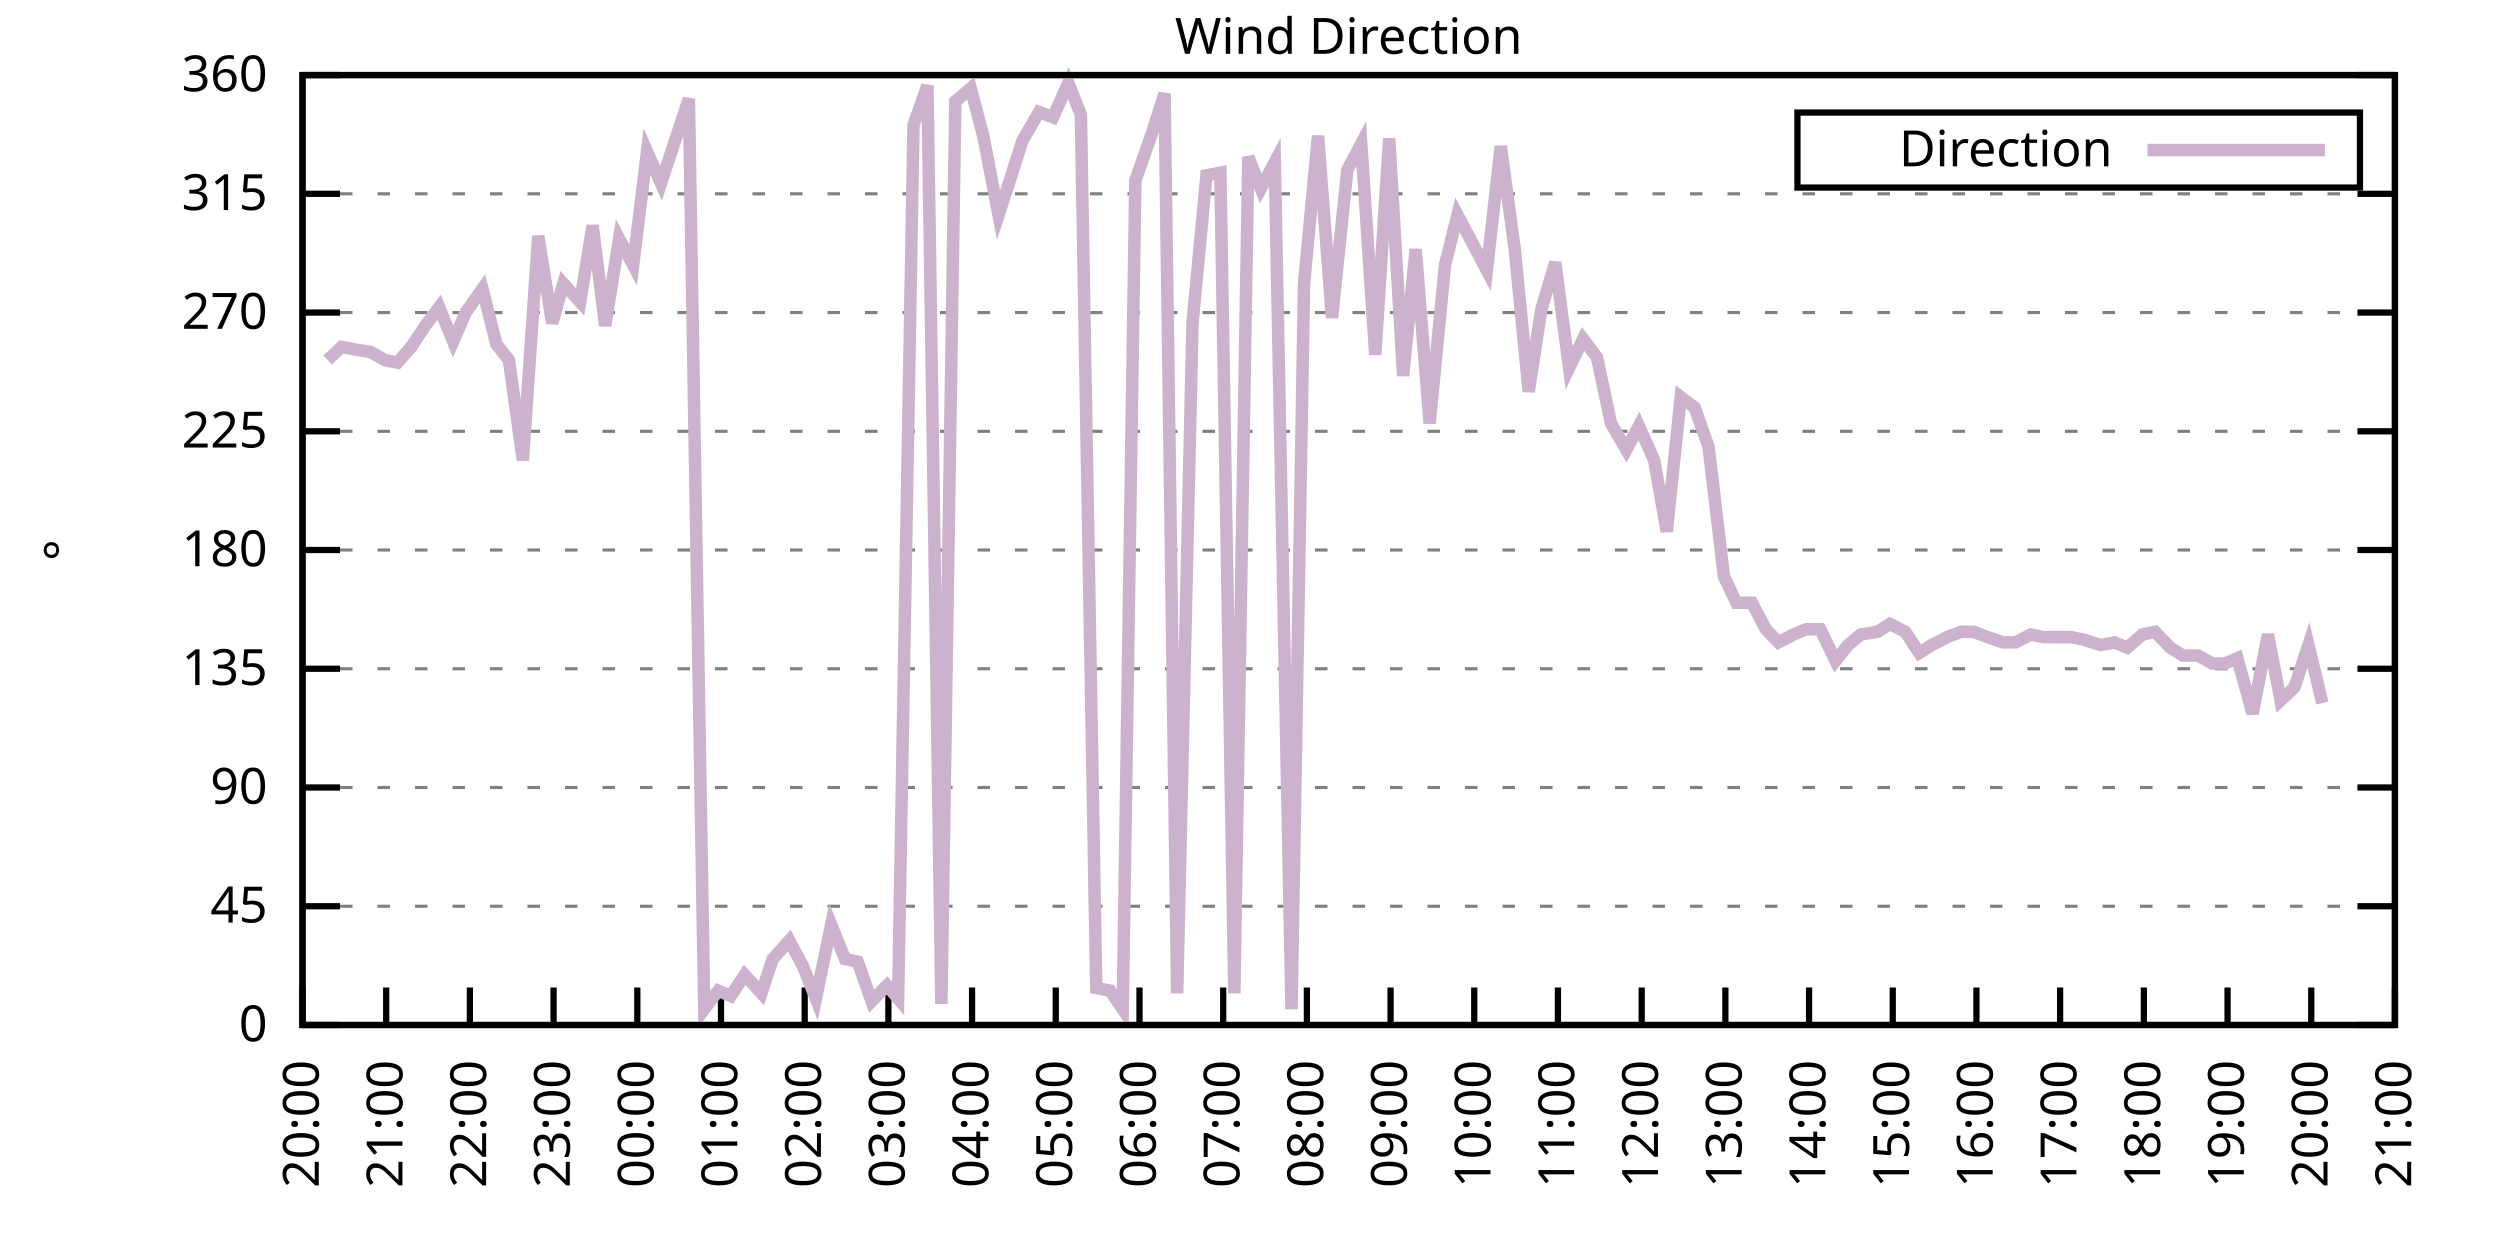
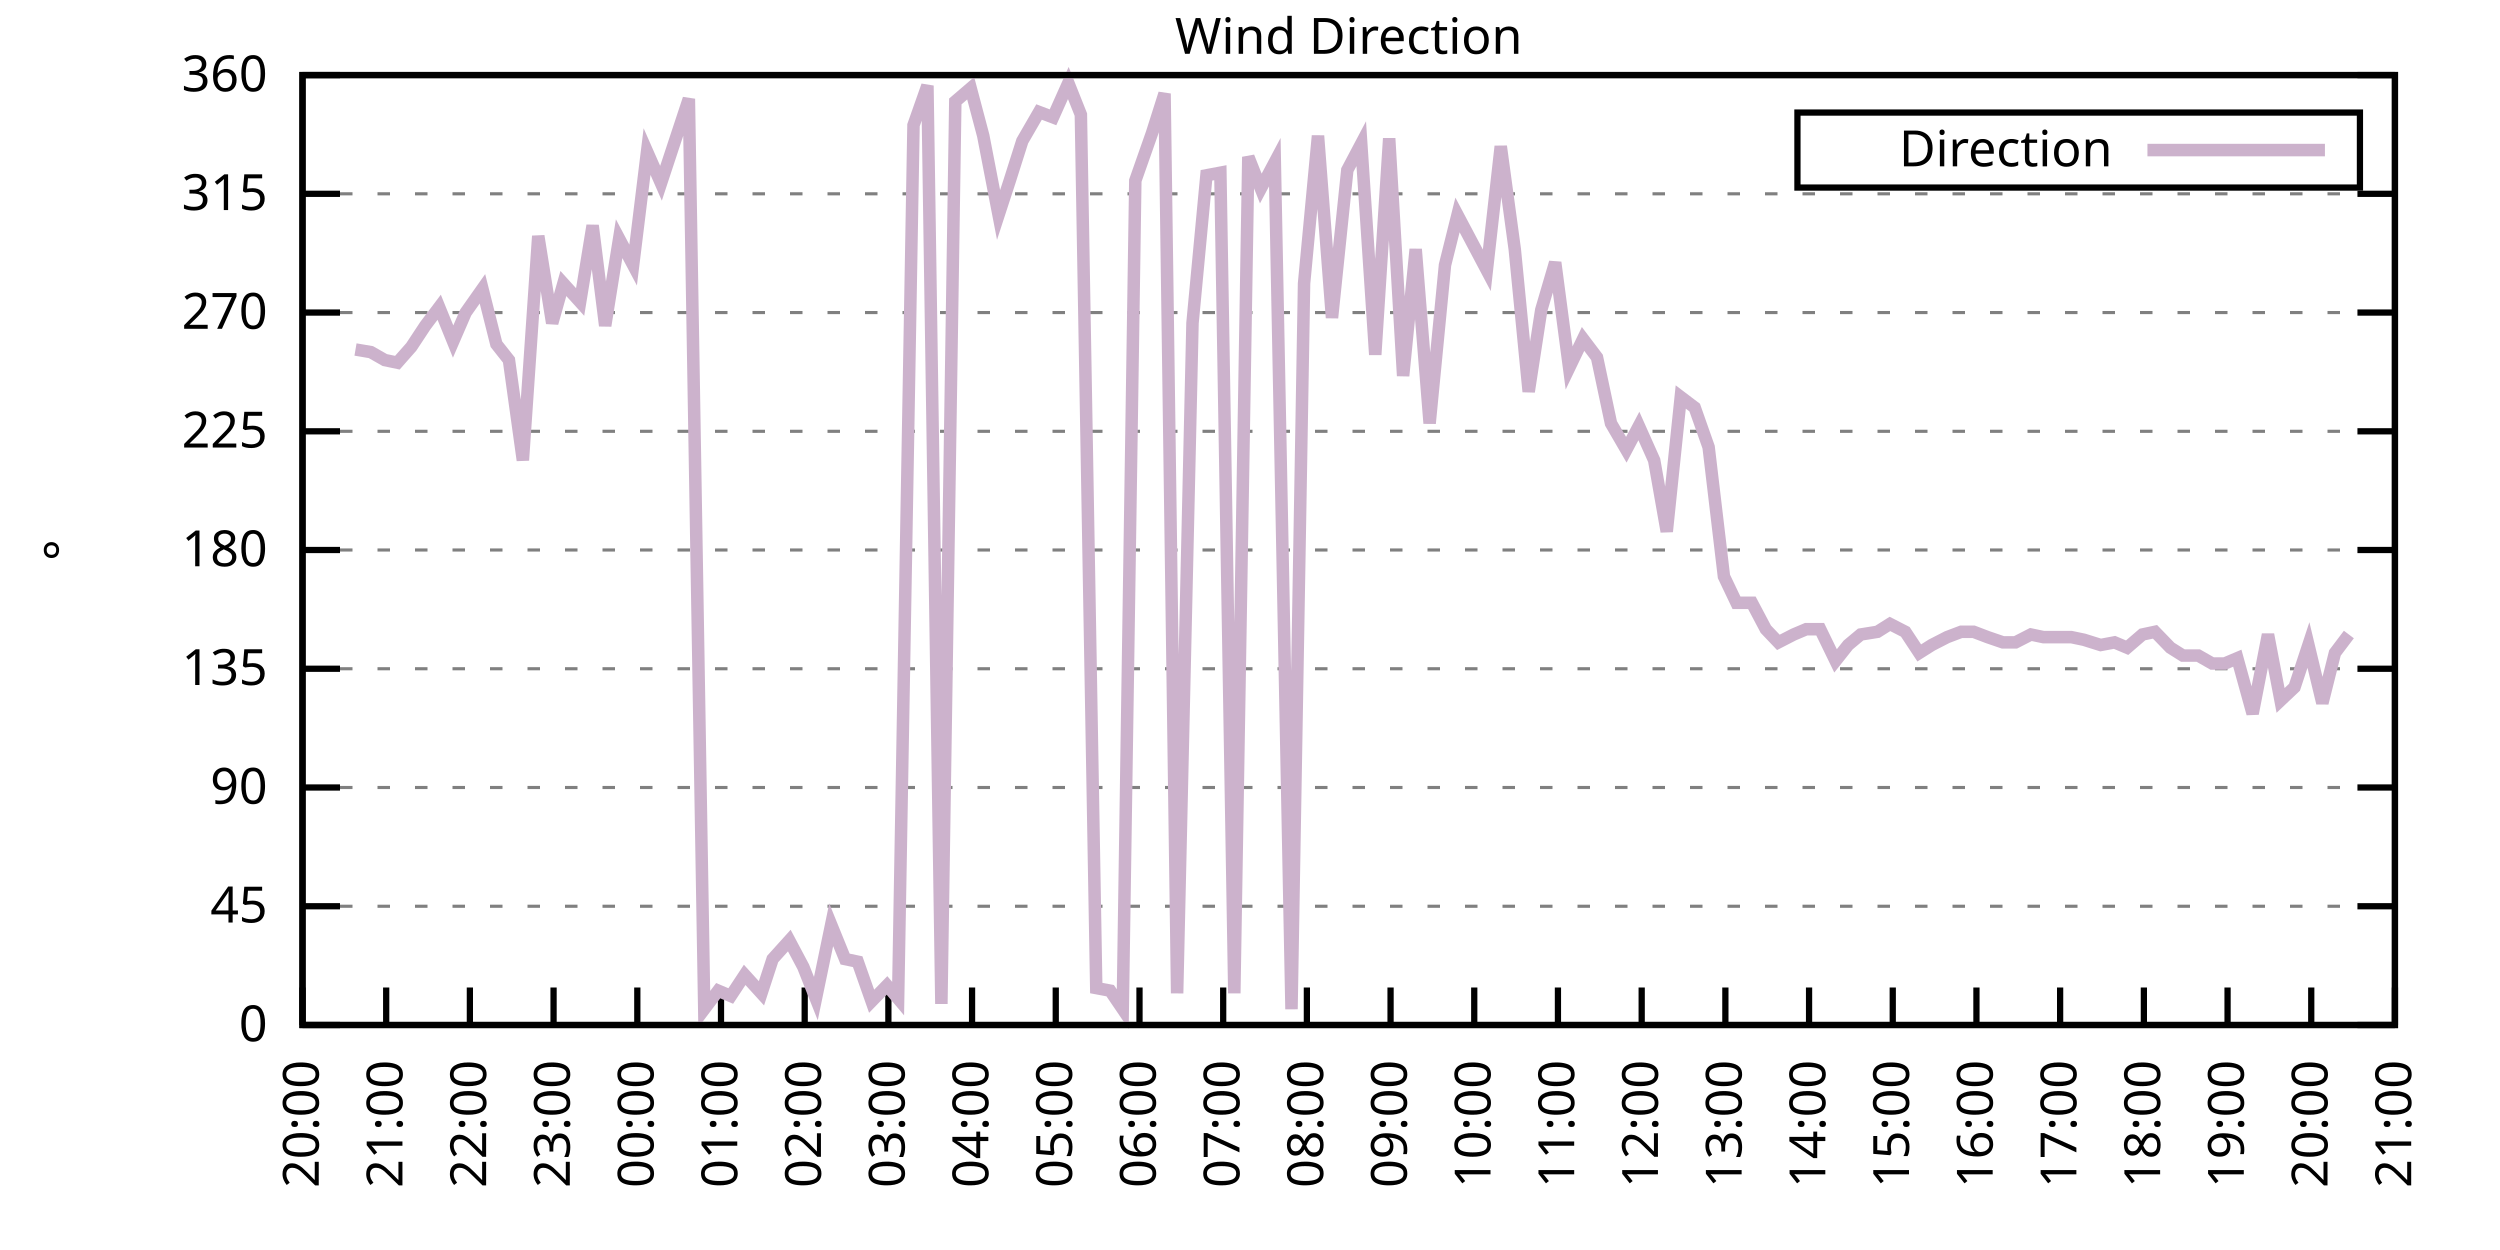
<svg xmlns="http://www.w3.org/2000/svg" xmlns:xlink="http://www.w3.org/1999/xlink" width="400" height="200" viewBox="0 0 400 200">
  <g id="gnuplot_canvas">
    <rect x="0" y="0" width="400" height="200" fill="none" />
    <defs>
      <circle id="gpDot" r="0.5" stroke-width="0.5" stroke="currentColor" />
      <path id="gpPt0" stroke-width="0.333" stroke="currentColor" d="M-1,0 h2 M0,-1 v2" />
      <path id="gpPt1" stroke-width="0.333" stroke="currentColor" d="M-1,-1 L1,1 M1,-1 L-1,1" />
      <path id="gpPt2" stroke-width="0.333" stroke="currentColor" d="M-1,0 L1,0 M0,-1 L0,1 M-1,-1 L1,1 M-1,1 L1,-1" />
      <rect id="gpPt3" stroke-width="0.333" stroke="currentColor" x="-1" y="-1" width="2" height="2" />
      <rect id="gpPt4" stroke-width="0.333" stroke="currentColor" fill="currentColor" x="-1" y="-1" width="2" height="2" />
      <circle id="gpPt5" stroke-width="0.333" stroke="currentColor" cx="0" cy="0" r="1" />
      <use xlink:href="#gpPt5" id="gpPt6" fill="currentColor" stroke="none" />
      <path id="gpPt7" stroke-width="0.333" stroke="currentColor" d="M0,-1.33 L-1.33,0.67 L1.33,0.67 z" />
      <use xlink:href="#gpPt7" id="gpPt8" fill="currentColor" stroke="none" />
      <use xlink:href="#gpPt7" id="gpPt9" stroke="currentColor" transform="rotate(180)" />
      <use xlink:href="#gpPt9" id="gpPt10" fill="currentColor" stroke="none" />
      <use xlink:href="#gpPt3" id="gpPt11" stroke="currentColor" transform="rotate(45)" />
      <use xlink:href="#gpPt11" id="gpPt12" fill="currentColor" stroke="none" />
      <path id="gpPt13" stroke-width="0.333" stroke="currentColor" d="M0,1.330 L1.265,0.411 L0.782,-1.067 L-0.782,-1.076 L-1.265,0.411 z" />
      <use xlink:href="#gpPt13" id="gpPt14" fill="currentColor" stroke="none" />
      <filter id="textbox" filterUnits="objectBoundingBox" x="0" y="0" height="1" width="1">
        <feFlood flood-color="white" flood-opacity="1" result="bgnd" />
        <feComposite in="SourceGraphic" in2="bgnd" operator="atop" />
      </filter>
      <filter id="greybox" filterUnits="objectBoundingBox" x="0" y="0" height="1" width="1">
        <feFlood flood-color="lightgrey" flood-opacity="1" result="grey" />
        <feComposite in="SourceGraphic" in2="grey" operator="atop" />
      </filter>
    </defs>
    <g fill="none" color="white" stroke="currentColor" stroke-width="1.00" stroke-linecap="butt" stroke-linejoin="miter">
</g>
    <g fill="none" color="black" stroke="currentColor" stroke-width="1.00" stroke-linecap="butt" stroke-linejoin="miter">
      <g stroke="none" shape-rendering="crispEdges">
        <polygon fill="rgb(255, 255, 255)" points="48.40,164.00 383.18,164.00 383.18,12.02 48.40,12.02 " />
      </g>
    </g>
    <g fill="none" color="black" stroke="currentColor" stroke-width="1.00" stroke-linecap="butt" stroke-linejoin="miter">
</g>
    <g fill="none" color="black" stroke="black" stroke-width="0.50" stroke-linecap="butt" stroke-linejoin="miter">
</g>
    <g fill="none" color="gray" stroke="currentColor" stroke-width="0.50" stroke-linecap="butt" stroke-linejoin="miter">
      <path stroke="gray" stroke-dasharray="2,4" class="gridline" d="M48.40,164.00 L383.19,164.00  " />
    </g>
    <g fill="none" color="gray" stroke="gray" stroke-width="1.00" stroke-linecap="butt" stroke-linejoin="miter">
</g>
    <g fill="none" color="black" stroke="currentColor" stroke-width="1.00" stroke-linecap="butt" stroke-linejoin="miter">
      <path stroke="black" d="M48.40,164.00 L54.40,164.00 M383.19,164.00 L377.19,164.00  " />
      <g transform="translate(42.80,166.60)" stroke="none" fill="black" font-family="Sans" font-size="8.00" text-anchor="end">
        <text>
          <tspan font-family="Sans"> 0</tspan>
        </text>
      </g>
    </g>
    <g fill="none" color="black" stroke="currentColor" stroke-width="1.00" stroke-linecap="butt" stroke-linejoin="miter">
</g>
    <g fill="none" color="black" stroke="black" stroke-width="0.50" stroke-linecap="butt" stroke-linejoin="miter">
</g>
    <g fill="none" color="gray" stroke="currentColor" stroke-width="0.50" stroke-linecap="butt" stroke-linejoin="miter">
      <path stroke="gray" stroke-dasharray="2,4" class="gridline" d="M48.40,145.00 L383.19,145.00  " />
    </g>
    <g fill="none" color="gray" stroke="gray" stroke-width="1.00" stroke-linecap="butt" stroke-linejoin="miter">
</g>
    <g fill="none" color="black" stroke="currentColor" stroke-width="1.00" stroke-linecap="butt" stroke-linejoin="miter">
      <path stroke="black" d="M48.40,145.00 L54.40,145.00 M383.19,145.00 L377.19,145.00  " />
      <g transform="translate(42.80,147.60)" stroke="none" fill="black" font-family="Sans" font-size="8.00" text-anchor="end">
        <text>
          <tspan font-family="Sans"> 45</tspan>
        </text>
      </g>
    </g>
    <g fill="none" color="black" stroke="currentColor" stroke-width="1.00" stroke-linecap="butt" stroke-linejoin="miter">
</g>
    <g fill="none" color="black" stroke="black" stroke-width="0.50" stroke-linecap="butt" stroke-linejoin="miter">
</g>
    <g fill="none" color="gray" stroke="currentColor" stroke-width="0.50" stroke-linecap="butt" stroke-linejoin="miter">
      <path stroke="gray" stroke-dasharray="2,4" class="gridline" d="M48.40,126.00 L383.19,126.00  " />
    </g>
    <g fill="none" color="gray" stroke="gray" stroke-width="1.00" stroke-linecap="butt" stroke-linejoin="miter">
</g>
    <g fill="none" color="black" stroke="currentColor" stroke-width="1.00" stroke-linecap="butt" stroke-linejoin="miter">
      <path stroke="black" d="M48.40,126.00 L54.40,126.00 M383.19,126.00 L377.19,126.00  " />
      <g transform="translate(42.80,128.60)" stroke="none" fill="black" font-family="Sans" font-size="8.00" text-anchor="end">
        <text>
          <tspan font-family="Sans"> 90</tspan>
        </text>
      </g>
    </g>
    <g fill="none" color="black" stroke="currentColor" stroke-width="1.00" stroke-linecap="butt" stroke-linejoin="miter">
</g>
    <g fill="none" color="black" stroke="black" stroke-width="0.50" stroke-linecap="butt" stroke-linejoin="miter">
</g>
    <g fill="none" color="gray" stroke="currentColor" stroke-width="0.50" stroke-linecap="butt" stroke-linejoin="miter">
      <path stroke="gray" stroke-dasharray="2,4" class="gridline" d="M48.40,107.00 L383.19,107.00  " />
    </g>
    <g fill="none" color="gray" stroke="gray" stroke-width="1.00" stroke-linecap="butt" stroke-linejoin="miter">
</g>
    <g fill="none" color="black" stroke="currentColor" stroke-width="1.00" stroke-linecap="butt" stroke-linejoin="miter">
      <path stroke="black" d="M48.40,107.00 L54.40,107.00 M383.19,107.00 L377.19,107.00  " />
      <g transform="translate(42.80,109.60)" stroke="none" fill="black" font-family="Sans" font-size="8.00" text-anchor="end">
        <text>
          <tspan font-family="Sans"> 135</tspan>
        </text>
      </g>
    </g>
    <g fill="none" color="black" stroke="currentColor" stroke-width="1.00" stroke-linecap="butt" stroke-linejoin="miter">
</g>
    <g fill="none" color="black" stroke="black" stroke-width="0.50" stroke-linecap="butt" stroke-linejoin="miter">
</g>
    <g fill="none" color="gray" stroke="currentColor" stroke-width="0.50" stroke-linecap="butt" stroke-linejoin="miter">
      <path stroke="gray" stroke-dasharray="2,4" class="gridline" d="M48.40,88.00 L383.19,88.00  " />
    </g>
    <g fill="none" color="gray" stroke="gray" stroke-width="1.00" stroke-linecap="butt" stroke-linejoin="miter">
</g>
    <g fill="none" color="black" stroke="currentColor" stroke-width="1.00" stroke-linecap="butt" stroke-linejoin="miter">
      <path stroke="black" d="M48.40,88.00 L54.40,88.00 M383.19,88.00 L377.19,88.00  " />
      <g transform="translate(42.80,90.60)" stroke="none" fill="black" font-family="Sans" font-size="8.00" text-anchor="end">
        <text>
          <tspan font-family="Sans"> 180</tspan>
        </text>
      </g>
    </g>
    <g fill="none" color="black" stroke="currentColor" stroke-width="1.00" stroke-linecap="butt" stroke-linejoin="miter">
</g>
    <g fill="none" color="black" stroke="black" stroke-width="0.50" stroke-linecap="butt" stroke-linejoin="miter">
</g>
    <g fill="none" color="gray" stroke="currentColor" stroke-width="0.50" stroke-linecap="butt" stroke-linejoin="miter">
      <path stroke="gray" stroke-dasharray="2,4" class="gridline" d="M48.40,69.01 L383.19,69.01  " />
    </g>
    <g fill="none" color="gray" stroke="gray" stroke-width="1.00" stroke-linecap="butt" stroke-linejoin="miter">
</g>
    <g fill="none" color="black" stroke="currentColor" stroke-width="1.00" stroke-linecap="butt" stroke-linejoin="miter">
      <path stroke="black" d="M48.40,69.01 L54.40,69.01 M383.19,69.01 L377.19,69.01  " />
      <g transform="translate(42.80,71.61)" stroke="none" fill="black" font-family="Sans" font-size="8.00" text-anchor="end">
        <text>
          <tspan font-family="Sans"> 225</tspan>
        </text>
      </g>
    </g>
    <g fill="none" color="black" stroke="currentColor" stroke-width="1.00" stroke-linecap="butt" stroke-linejoin="miter">
</g>
    <g fill="none" color="black" stroke="black" stroke-width="0.50" stroke-linecap="butt" stroke-linejoin="miter">
</g>
    <g fill="none" color="gray" stroke="currentColor" stroke-width="0.50" stroke-linecap="butt" stroke-linejoin="miter">
      <path stroke="gray" stroke-dasharray="2,4" class="gridline" d="M48.40,50.01 L383.19,50.01  " />
    </g>
    <g fill="none" color="gray" stroke="gray" stroke-width="1.00" stroke-linecap="butt" stroke-linejoin="miter">
</g>
    <g fill="none" color="black" stroke="currentColor" stroke-width="1.00" stroke-linecap="butt" stroke-linejoin="miter">
      <path stroke="black" d="M48.40,50.01 L54.40,50.01 M383.19,50.01 L377.19,50.01  " />
      <g transform="translate(42.80,52.61)" stroke="none" fill="black" font-family="Sans" font-size="8.00" text-anchor="end">
        <text>
          <tspan font-family="Sans"> 270</tspan>
        </text>
      </g>
    </g>
    <g fill="none" color="black" stroke="currentColor" stroke-width="1.00" stroke-linecap="butt" stroke-linejoin="miter">
</g>
    <g fill="none" color="black" stroke="black" stroke-width="0.50" stroke-linecap="butt" stroke-linejoin="miter">
</g>
    <g fill="none" color="gray" stroke="currentColor" stroke-width="0.50" stroke-linecap="butt" stroke-linejoin="miter">
      <path stroke="gray" stroke-dasharray="2,4" class="gridline" d="M48.40,31.01 L383.19,31.01  " />
    </g>
    <g fill="none" color="gray" stroke="gray" stroke-width="1.00" stroke-linecap="butt" stroke-linejoin="miter">
</g>
    <g fill="none" color="black" stroke="currentColor" stroke-width="1.00" stroke-linecap="butt" stroke-linejoin="miter">
      <path stroke="black" d="M48.40,31.01 L54.40,31.01 M383.19,31.01 L377.19,31.01  " />
      <g transform="translate(42.80,33.61)" stroke="none" fill="black" font-family="Sans" font-size="8.00" text-anchor="end">
        <text>
          <tspan font-family="Sans"> 315</tspan>
        </text>
      </g>
    </g>
    <g fill="none" color="black" stroke="currentColor" stroke-width="1.00" stroke-linecap="butt" stroke-linejoin="miter">
</g>
    <g fill="none" color="black" stroke="black" stroke-width="0.50" stroke-linecap="butt" stroke-linejoin="miter">
</g>
    <g fill="none" color="gray" stroke="currentColor" stroke-width="0.50" stroke-linecap="butt" stroke-linejoin="miter">
      <path stroke="gray" stroke-dasharray="2,4" class="gridline" d="M48.40,12.01 L383.19,12.01  " />
    </g>
    <g fill="none" color="gray" stroke="gray" stroke-width="1.00" stroke-linecap="butt" stroke-linejoin="miter">
</g>
    <g fill="none" color="black" stroke="currentColor" stroke-width="1.00" stroke-linecap="butt" stroke-linejoin="miter">
      <path stroke="black" d="M48.40,12.01 L54.40,12.01 M383.19,12.01 L377.19,12.01  " />
      <g transform="translate(42.80,14.61)" stroke="none" fill="black" font-family="Sans" font-size="8.00" text-anchor="end">
        <text>
          <tspan font-family="Sans"> 360</tspan>
        </text>
      </g>
    </g>
    <g fill="none" color="black" stroke="currentColor" stroke-width="1.00" stroke-linecap="butt" stroke-linejoin="miter">
      <path stroke="black" d="M48.40,164.00 L48.40,158.00  " />
      <g transform="translate(51.00,169.60) rotate(270.00)" stroke="none" fill="black" font-family="Sans" font-size="8.00" text-anchor="end">
        <text>
          <tspan font-family="Sans">20:00</tspan>
        </text>
      </g>
    </g>
    <g fill="none" color="black" stroke="currentColor" stroke-width="1.00" stroke-linecap="butt" stroke-linejoin="miter">
      <path stroke="black" d="M61.79,164.00 L61.79,158.00  " />
      <g transform="translate(64.39,169.60) rotate(270.00)" stroke="none" fill="black" font-family="Sans" font-size="8.00" text-anchor="end">
        <text>
          <tspan font-family="Sans">21:00</tspan>
        </text>
      </g>
    </g>
    <g fill="none" color="black" stroke="currentColor" stroke-width="1.00" stroke-linecap="butt" stroke-linejoin="miter">
      <path stroke="black" d="M75.18,164.00 L75.18,158.00  " />
      <g transform="translate(77.78,169.60) rotate(270.00)" stroke="none" fill="black" font-family="Sans" font-size="8.00" text-anchor="end">
        <text>
          <tspan font-family="Sans">22:00</tspan>
        </text>
      </g>
    </g>
    <g fill="none" color="black" stroke="currentColor" stroke-width="1.00" stroke-linecap="butt" stroke-linejoin="miter">
      <path stroke="black" d="M88.57,164.00 L88.57,158.00  " />
      <g transform="translate(91.17,169.60) rotate(270.00)" stroke="none" fill="black" font-family="Sans" font-size="8.00" text-anchor="end">
        <text>
          <tspan font-family="Sans">23:00</tspan>
        </text>
      </g>
    </g>
    <g fill="none" color="black" stroke="currentColor" stroke-width="1.00" stroke-linecap="butt" stroke-linejoin="miter">
      <path stroke="black" d="M101.97,164.00 L101.97,158.00  " />
      <g transform="translate(104.57,169.60) rotate(270.00)" stroke="none" fill="black" font-family="Sans" font-size="8.00" text-anchor="end">
        <text>
          <tspan font-family="Sans">00:00</tspan>
        </text>
      </g>
    </g>
    <g fill="none" color="black" stroke="currentColor" stroke-width="1.00" stroke-linecap="butt" stroke-linejoin="miter">
      <path stroke="black" d="M115.36,164.00 L115.36,158.00  " />
      <g transform="translate(117.96,169.60) rotate(270.00)" stroke="none" fill="black" font-family="Sans" font-size="8.00" text-anchor="end">
        <text>
          <tspan font-family="Sans">01:00</tspan>
        </text>
      </g>
    </g>
    <g fill="none" color="black" stroke="currentColor" stroke-width="1.00" stroke-linecap="butt" stroke-linejoin="miter">
      <path stroke="black" d="M128.75,164.00 L128.75,158.00  " />
      <g transform="translate(131.35,169.60) rotate(270.00)" stroke="none" fill="black" font-family="Sans" font-size="8.00" text-anchor="end">
        <text>
          <tspan font-family="Sans">02:00</tspan>
        </text>
      </g>
    </g>
    <g fill="none" color="black" stroke="currentColor" stroke-width="1.00" stroke-linecap="butt" stroke-linejoin="miter">
      <path stroke="black" d="M142.14,164.00 L142.14,158.00  " />
      <g transform="translate(144.74,169.60) rotate(270.00)" stroke="none" fill="black" font-family="Sans" font-size="8.00" text-anchor="end">
        <text>
          <tspan font-family="Sans">03:00</tspan>
        </text>
      </g>
    </g>
    <g fill="none" color="black" stroke="currentColor" stroke-width="1.00" stroke-linecap="butt" stroke-linejoin="miter">
      <path stroke="black" d="M155.53,164.00 L155.53,158.00  " />
      <g transform="translate(158.13,169.60) rotate(270.00)" stroke="none" fill="black" font-family="Sans" font-size="8.00" text-anchor="end">
        <text>
          <tspan font-family="Sans">04:00</tspan>
        </text>
      </g>
    </g>
    <g fill="none" color="black" stroke="currentColor" stroke-width="1.00" stroke-linecap="butt" stroke-linejoin="miter">
      <path stroke="black" d="M168.92,164.00 L168.92,158.00  " />
      <g transform="translate(171.52,169.60) rotate(270.00)" stroke="none" fill="black" font-family="Sans" font-size="8.00" text-anchor="end">
        <text>
          <tspan font-family="Sans">05:00</tspan>
        </text>
      </g>
    </g>
    <g fill="none" color="black" stroke="currentColor" stroke-width="1.00" stroke-linecap="butt" stroke-linejoin="miter">
      <path stroke="black" d="M182.32,164.00 L182.32,158.00  " />
      <g transform="translate(184.92,169.60) rotate(270.00)" stroke="none" fill="black" font-family="Sans" font-size="8.00" text-anchor="end">
        <text>
          <tspan font-family="Sans">06:00</tspan>
        </text>
      </g>
    </g>
    <g fill="none" color="black" stroke="currentColor" stroke-width="1.00" stroke-linecap="butt" stroke-linejoin="miter">
      <path stroke="black" d="M195.71,164.00 L195.71,158.00  " />
      <g transform="translate(198.31,169.60) rotate(270.00)" stroke="none" fill="black" font-family="Sans" font-size="8.00" text-anchor="end">
        <text>
          <tspan font-family="Sans">07:00</tspan>
        </text>
      </g>
    </g>
    <g fill="none" color="black" stroke="currentColor" stroke-width="1.00" stroke-linecap="butt" stroke-linejoin="miter">
      <path stroke="black" d="M209.10,164.00 L209.10,158.00  " />
      <g transform="translate(211.70,169.60) rotate(270.00)" stroke="none" fill="black" font-family="Sans" font-size="8.00" text-anchor="end">
        <text>
          <tspan font-family="Sans">08:00</tspan>
        </text>
      </g>
    </g>
    <g fill="none" color="black" stroke="currentColor" stroke-width="1.00" stroke-linecap="butt" stroke-linejoin="miter">
      <path stroke="black" d="M222.49,164.00 L222.49,158.00  " />
      <g transform="translate(225.09,169.60) rotate(270.00)" stroke="none" fill="black" font-family="Sans" font-size="8.00" text-anchor="end">
        <text>
          <tspan font-family="Sans">09:00</tspan>
        </text>
      </g>
    </g>
    <g fill="none" color="black" stroke="currentColor" stroke-width="1.00" stroke-linecap="butt" stroke-linejoin="miter">
      <path stroke="black" d="M235.88,164.00 L235.88,158.00  " />
      <g transform="translate(238.48,169.60) rotate(270.00)" stroke="none" fill="black" font-family="Sans" font-size="8.00" text-anchor="end">
        <text>
          <tspan font-family="Sans">10:00</tspan>
        </text>
      </g>
    </g>
    <g fill="none" color="black" stroke="currentColor" stroke-width="1.00" stroke-linecap="butt" stroke-linejoin="miter">
      <path stroke="black" d="M249.27,164.00 L249.27,158.00  " />
      <g transform="translate(251.87,169.60) rotate(270.00)" stroke="none" fill="black" font-family="Sans" font-size="8.00" text-anchor="end">
        <text>
          <tspan font-family="Sans">11:00</tspan>
        </text>
      </g>
    </g>
    <g fill="none" color="black" stroke="currentColor" stroke-width="1.00" stroke-linecap="butt" stroke-linejoin="miter">
      <path stroke="black" d="M262.67,164.00 L262.67,158.00  " />
      <g transform="translate(265.27,169.60) rotate(270.00)" stroke="none" fill="black" font-family="Sans" font-size="8.00" text-anchor="end">
        <text>
          <tspan font-family="Sans">12:00</tspan>
        </text>
      </g>
    </g>
    <g fill="none" color="black" stroke="currentColor" stroke-width="1.00" stroke-linecap="butt" stroke-linejoin="miter">
      <path stroke="black" d="M276.06,164.00 L276.06,158.00  " />
      <g transform="translate(278.66,169.60) rotate(270.00)" stroke="none" fill="black" font-family="Sans" font-size="8.00" text-anchor="end">
        <text>
          <tspan font-family="Sans">13:00</tspan>
        </text>
      </g>
    </g>
    <g fill="none" color="black" stroke="currentColor" stroke-width="1.00" stroke-linecap="butt" stroke-linejoin="miter">
      <path stroke="black" d="M289.45,164.00 L289.45,158.00  " />
      <g transform="translate(292.05,169.60) rotate(270.00)" stroke="none" fill="black" font-family="Sans" font-size="8.00" text-anchor="end">
        <text>
          <tspan font-family="Sans">14:00</tspan>
        </text>
      </g>
    </g>
    <g fill="none" color="black" stroke="currentColor" stroke-width="1.00" stroke-linecap="butt" stroke-linejoin="miter">
      <path stroke="black" d="M302.84,164.00 L302.84,158.00  " />
      <g transform="translate(305.44,169.60) rotate(270.00)" stroke="none" fill="black" font-family="Sans" font-size="8.00" text-anchor="end">
        <text>
          <tspan font-family="Sans">15:00</tspan>
        </text>
      </g>
    </g>
    <g fill="none" color="black" stroke="currentColor" stroke-width="1.00" stroke-linecap="butt" stroke-linejoin="miter">
      <path stroke="black" d="M316.23,164.00 L316.23,158.00  " />
      <g transform="translate(318.83,169.60) rotate(270.00)" stroke="none" fill="black" font-family="Sans" font-size="8.00" text-anchor="end">
        <text>
          <tspan font-family="Sans">16:00</tspan>
        </text>
      </g>
    </g>
    <g fill="none" color="black" stroke="currentColor" stroke-width="1.00" stroke-linecap="butt" stroke-linejoin="miter">
      <path stroke="black" d="M329.62,164.00 L329.62,158.00  " />
      <g transform="translate(332.22,169.60) rotate(270.00)" stroke="none" fill="black" font-family="Sans" font-size="8.00" text-anchor="end">
        <text>
          <tspan font-family="Sans">17:00</tspan>
        </text>
      </g>
    </g>
    <g fill="none" color="black" stroke="currentColor" stroke-width="1.00" stroke-linecap="butt" stroke-linejoin="miter">
      <path stroke="black" d="M343.02,164.00 L343.02,158.00  " />
      <g transform="translate(345.62,169.60) rotate(270.00)" stroke="none" fill="black" font-family="Sans" font-size="8.00" text-anchor="end">
        <text>
          <tspan font-family="Sans">18:00</tspan>
        </text>
      </g>
    </g>
    <g fill="none" color="black" stroke="currentColor" stroke-width="1.00" stroke-linecap="butt" stroke-linejoin="miter">
      <path stroke="black" d="M356.41,164.00 L356.41,158.00  " />
      <g transform="translate(359.01,169.60) rotate(270.00)" stroke="none" fill="black" font-family="Sans" font-size="8.00" text-anchor="end">
        <text>
          <tspan font-family="Sans">19:00</tspan>
        </text>
      </g>
    </g>
    <g fill="none" color="black" stroke="currentColor" stroke-width="1.00" stroke-linecap="butt" stroke-linejoin="miter">
      <path stroke="black" d="M369.80,164.00 L369.80,158.00  " />
      <g transform="translate(372.40,169.60) rotate(270.00)" stroke="none" fill="black" font-family="Sans" font-size="8.00" text-anchor="end">
        <text>
          <tspan font-family="Sans">20:00</tspan>
        </text>
      </g>
    </g>
    <g fill="none" color="black" stroke="currentColor" stroke-width="1.00" stroke-linecap="butt" stroke-linejoin="miter">
      <path stroke="black" d="M383.19,164.00 L383.19,158.00  " />
      <g transform="translate(385.79,169.60) rotate(270.00)" stroke="none" fill="black" font-family="Sans" font-size="8.00" text-anchor="end">
        <text>
          <tspan font-family="Sans">21:00</tspan>
        </text>
      </g>
    </g>
    <g fill="none" color="black" stroke="currentColor" stroke-width="1.00" stroke-linecap="butt" stroke-linejoin="miter">
</g>
    <g fill="none" color="black" stroke="currentColor" stroke-width="1.00" stroke-linecap="butt" stroke-linejoin="miter">
      <path stroke="black" d="M48.40,12.01 L48.40,164.00 L383.19,164.00 L383.19,12.01 L48.40,12.01 Z  " />
    </g>
    <g fill="none" color="black" stroke="currentColor" stroke-width="1.00" stroke-linecap="butt" stroke-linejoin="miter">
</g>
    <g fill="none" color="black" stroke="currentColor" stroke-width="1.00" stroke-linecap="butt" stroke-linejoin="miter">
      <path stroke="black" d="M287.59,30.01 L287.59,18.01 L377.59,18.01 L377.59,30.01 L287.59,30.01 Z  " />
    </g>
    <g id="Wind_direction_plot_1">
      <g fill="none" color="white" stroke="black" stroke-width="2.00" stroke-linecap="butt" stroke-linejoin="miter">
</g>
      <g fill="none" color="black" stroke="currentColor" stroke-width="2.00" stroke-linecap="butt" stroke-linejoin="miter">
        <g transform="translate(337.99,26.61)" stroke="none" fill="black" font-family="Sans" font-size="8.00" text-anchor="end">
          <text>
            <tspan font-family="Sans">Direction</tspan>
          </text>
        </g>
      </g>
      <g fill="none" color="black" stroke="currentColor" stroke-width="2.00" stroke-linecap="butt" stroke-linejoin="miter">
-         <path stroke="rgb(204, 178, 204)" d="M343.59,24.01 L371.99,24.01 M52.42,57.61 L54.65,55.50 L56.88,55.92 L59.34,56.34 L61.57,57.61 L63.58,58.03   L65.81,55.50 L68.04,52.12 L70.27,49.16 L72.50,54.65 L74.51,50.01 L77.19,46.21 L79.42,55.07 L81.43,57.61   L83.66,73.65 L86.12,37.76 L88.35,51.70 L90.14,45.36 L92.82,48.32 L94.82,36.08 L96.83,52.12 L99.06,38.19   L101.30,42.41 L103.53,24.25 L105.76,29.32 L107.99,22.56 L110.22,15.81 L112.68,161.47 L114.91,158.51 L116.92,159.36   L119.15,155.98 L121.83,158.93 L123.62,153.45 L126.29,150.49 L128.53,154.71 L130.54,159.78 L132.99,147.96 L135.22,153.45   L137.23,153.87 L139.46,160.20 L141.92,157.67 L143.70,159.78 L146.16,20.03 L148.39,13.70 L150.62,160.62 L152.85,16.23   L155.31,14.12 L157.32,21.72 L159.77,34.39 L161.56,28.90 L163.57,22.56 L166.25,17.92 L168.48,18.77 L170.93,13.28   L172.94,18.34 L175.40,158.09 L177.63,158.51 L179.64,161.47 L181.65,28.90 L184.32,21.30 L186.33,14.97 L188.34,158.93   L190.80,51.70 L193.03,28.05 L195.26,27.63 L197.49,158.93 L199.73,25.10 L201.73,30.16 L203.97,25.94 L206.64,161.47   L208.65,45.36 L210.88,21.72 L213.12,50.85 L215.57,27.21 L217.80,22.99 L220.04,56.76 L222.27,22.14 L224.50,60.14   L226.51,39.87 L228.74,67.74 L231.20,42.41 L233.20,34.39 L237.89,43.25 L240.12,23.41 L242.36,39.87 L244.59,62.67   L246.60,49.59 L248.83,41.99 L251.06,58.87 L253.29,54.23 L255.52,57.18 L257.76,67.74 L260.21,71.96 L262.22,68.16   L264.67,73.65 L266.68,85.05 L268.92,63.52 L271.15,65.21 L273.38,71.54 L275.83,92.23 L277.84,96.45 L280.30,96.45   L282.53,100.67 L284.54,102.78 L286.99,101.52 L289.00,100.67 L291.23,100.67 L293.69,105.74 L295.70,103.20 L297.71,101.52   L300.39,101.09 L302.39,99.83 L304.85,101.09 L307.08,104.47 L309.09,103.20 L311.54,101.94 L313.78,101.09 L315.79,101.09   L318.02,101.94 L320.47,102.78 L322.48,102.78 L324.94,101.52 L326.95,101.94 L329.18,101.94 L331.41,101.94 L333.42,102.36   L336.10,103.20 L338.33,102.78 L340.34,103.63 L342.79,101.52 L344.80,101.09 L347.26,103.63 L349.26,104.89 L351.72,104.89   L353.95,106.16 L355.96,106.16 L357.97,105.31 L360.42,114.18 L362.88,101.52 L364.89,112.07 L367.12,109.96 L369.35,103.20   L371.58,112.49  " />
+         <path stroke="rgb(204, 178, 204)" d="M343.59,24.01 L371.99,24.01 M56.88,55.92 L59.34,56.34 L61.57,57.61 L63.58,58.03 L65.81,55.50 L68.04,52.12   L70.27,49.16 L72.50,54.65 L74.51,50.01 L77.19,46.21 L79.42,55.07 L81.43,57.61 L83.66,73.65 L86.12,37.76   L88.35,51.70 L90.14,45.36 L92.82,48.32 L94.82,36.08 L96.83,52.12 L99.06,38.19 L101.30,42.41 L103.53,24.25   L105.76,29.32 L107.99,22.56 L110.22,15.81 L112.68,161.47 L114.91,158.51 L116.92,159.36 L119.15,155.98 L121.83,158.93   L123.62,153.45 L126.29,150.49 L128.53,154.71 L130.54,159.78 L132.99,147.96 L135.22,153.45 L137.23,153.87 L139.46,160.20   L141.92,157.67 L143.70,159.78 L146.16,20.03 L148.39,13.70 L150.62,160.62 L152.85,16.23 L155.31,14.12 L157.32,21.72   L159.77,34.39 L161.56,28.90 L163.57,22.56 L166.25,17.92 L168.48,18.77 L170.93,13.28 L172.94,18.34 L175.40,158.09   L177.63,158.51 L179.64,161.47 L181.65,28.90 L184.32,21.30 L186.33,14.97 L188.34,158.93 L190.80,51.70 L193.03,28.05   L195.26,27.63 L197.49,158.93 L199.73,25.10 L201.73,30.16 L203.97,25.94 L206.64,161.47 L208.65,45.36 L210.88,21.72   L213.12,50.85 L215.57,27.21 L217.80,22.99 L220.04,56.76 L222.27,22.14 L224.50,60.14 L226.51,39.87 L228.74,67.74   L231.20,42.41 L233.20,34.39 L237.89,43.25 L240.12,23.41 L242.36,39.87 L244.59,62.67 L246.60,49.59 L248.83,41.99   L251.06,58.87 L253.29,54.23 L255.52,57.18 L257.76,67.74 L260.21,71.96 L262.22,68.16 L264.67,73.65 L266.68,85.05   L268.92,63.52 L271.15,65.21 L273.38,71.54 L275.83,92.23 L277.84,96.45 L280.30,96.45 L282.53,100.67 L284.54,102.78   L286.99,101.52 L289.00,100.67 L291.23,100.67 L293.69,105.74 L295.70,103.20 L297.71,101.52 L300.39,101.09 L302.39,99.83   L304.85,101.09 L307.08,104.47 L309.09,103.20 L311.54,101.94 L313.78,101.09 L315.79,101.09 L318.02,101.94 L320.47,102.78   L322.48,102.78 L324.94,101.52 L326.95,101.94 L329.18,101.94 L331.41,101.94 L333.42,102.36 L336.10,103.20 L338.33,102.78   L340.34,103.63 L342.79,101.52 L344.80,101.09 L347.26,103.63 L349.26,104.89 L351.72,104.89 L353.95,106.16 L355.96,106.16   L357.97,105.31 L360.42,114.18 L362.88,101.52 L364.89,112.07 L367.12,109.96 L369.35,103.20 L371.58,112.49 L373.59,104.47   L375.82,101.52  " />
      </g>
    </g>
    <g fill="none" color="black" stroke="currentColor" stroke-width="2.00" stroke-linecap="butt" stroke-linejoin="miter">
</g>
    <g fill="none" color="black" stroke="black" stroke-width="1.00" stroke-linecap="butt" stroke-linejoin="miter">
</g>
    <g fill="none" color="black" stroke="currentColor" stroke-width="1.00" stroke-linecap="butt" stroke-linejoin="miter">
      <path stroke="black" d="M48.40,12.01 L48.40,164.00 L383.19,164.00 L383.19,12.01 L48.40,12.01 Z  " />
      <g transform="translate(12.80,88.01) rotate(270.00)" stroke="none" fill="black" font-family="Sans" font-size="8.00" text-anchor="middle">
        <text>
          <tspan font-family="Sans">°</tspan>
        </text>
      </g>
    </g>
    <g fill="none" color="black" stroke="currentColor" stroke-width="1.00" stroke-linecap="butt" stroke-linejoin="miter">
</g>
    <g fill="none" color="black" stroke="currentColor" stroke-width="1.00" stroke-linecap="butt" stroke-linejoin="miter">
      <g transform="translate(215.79,8.61)" stroke="none" fill="black" font-family="Sans" font-size="8.00" text-anchor="middle">
        <text>
          <tspan font-family="Sans">Wind Direction</tspan>
        </text>
      </g>
    </g>
    <g fill="none" color="black" stroke="currentColor" stroke-width="1.00" stroke-linecap="butt" stroke-linejoin="miter">
</g>
  </g>
</svg>
